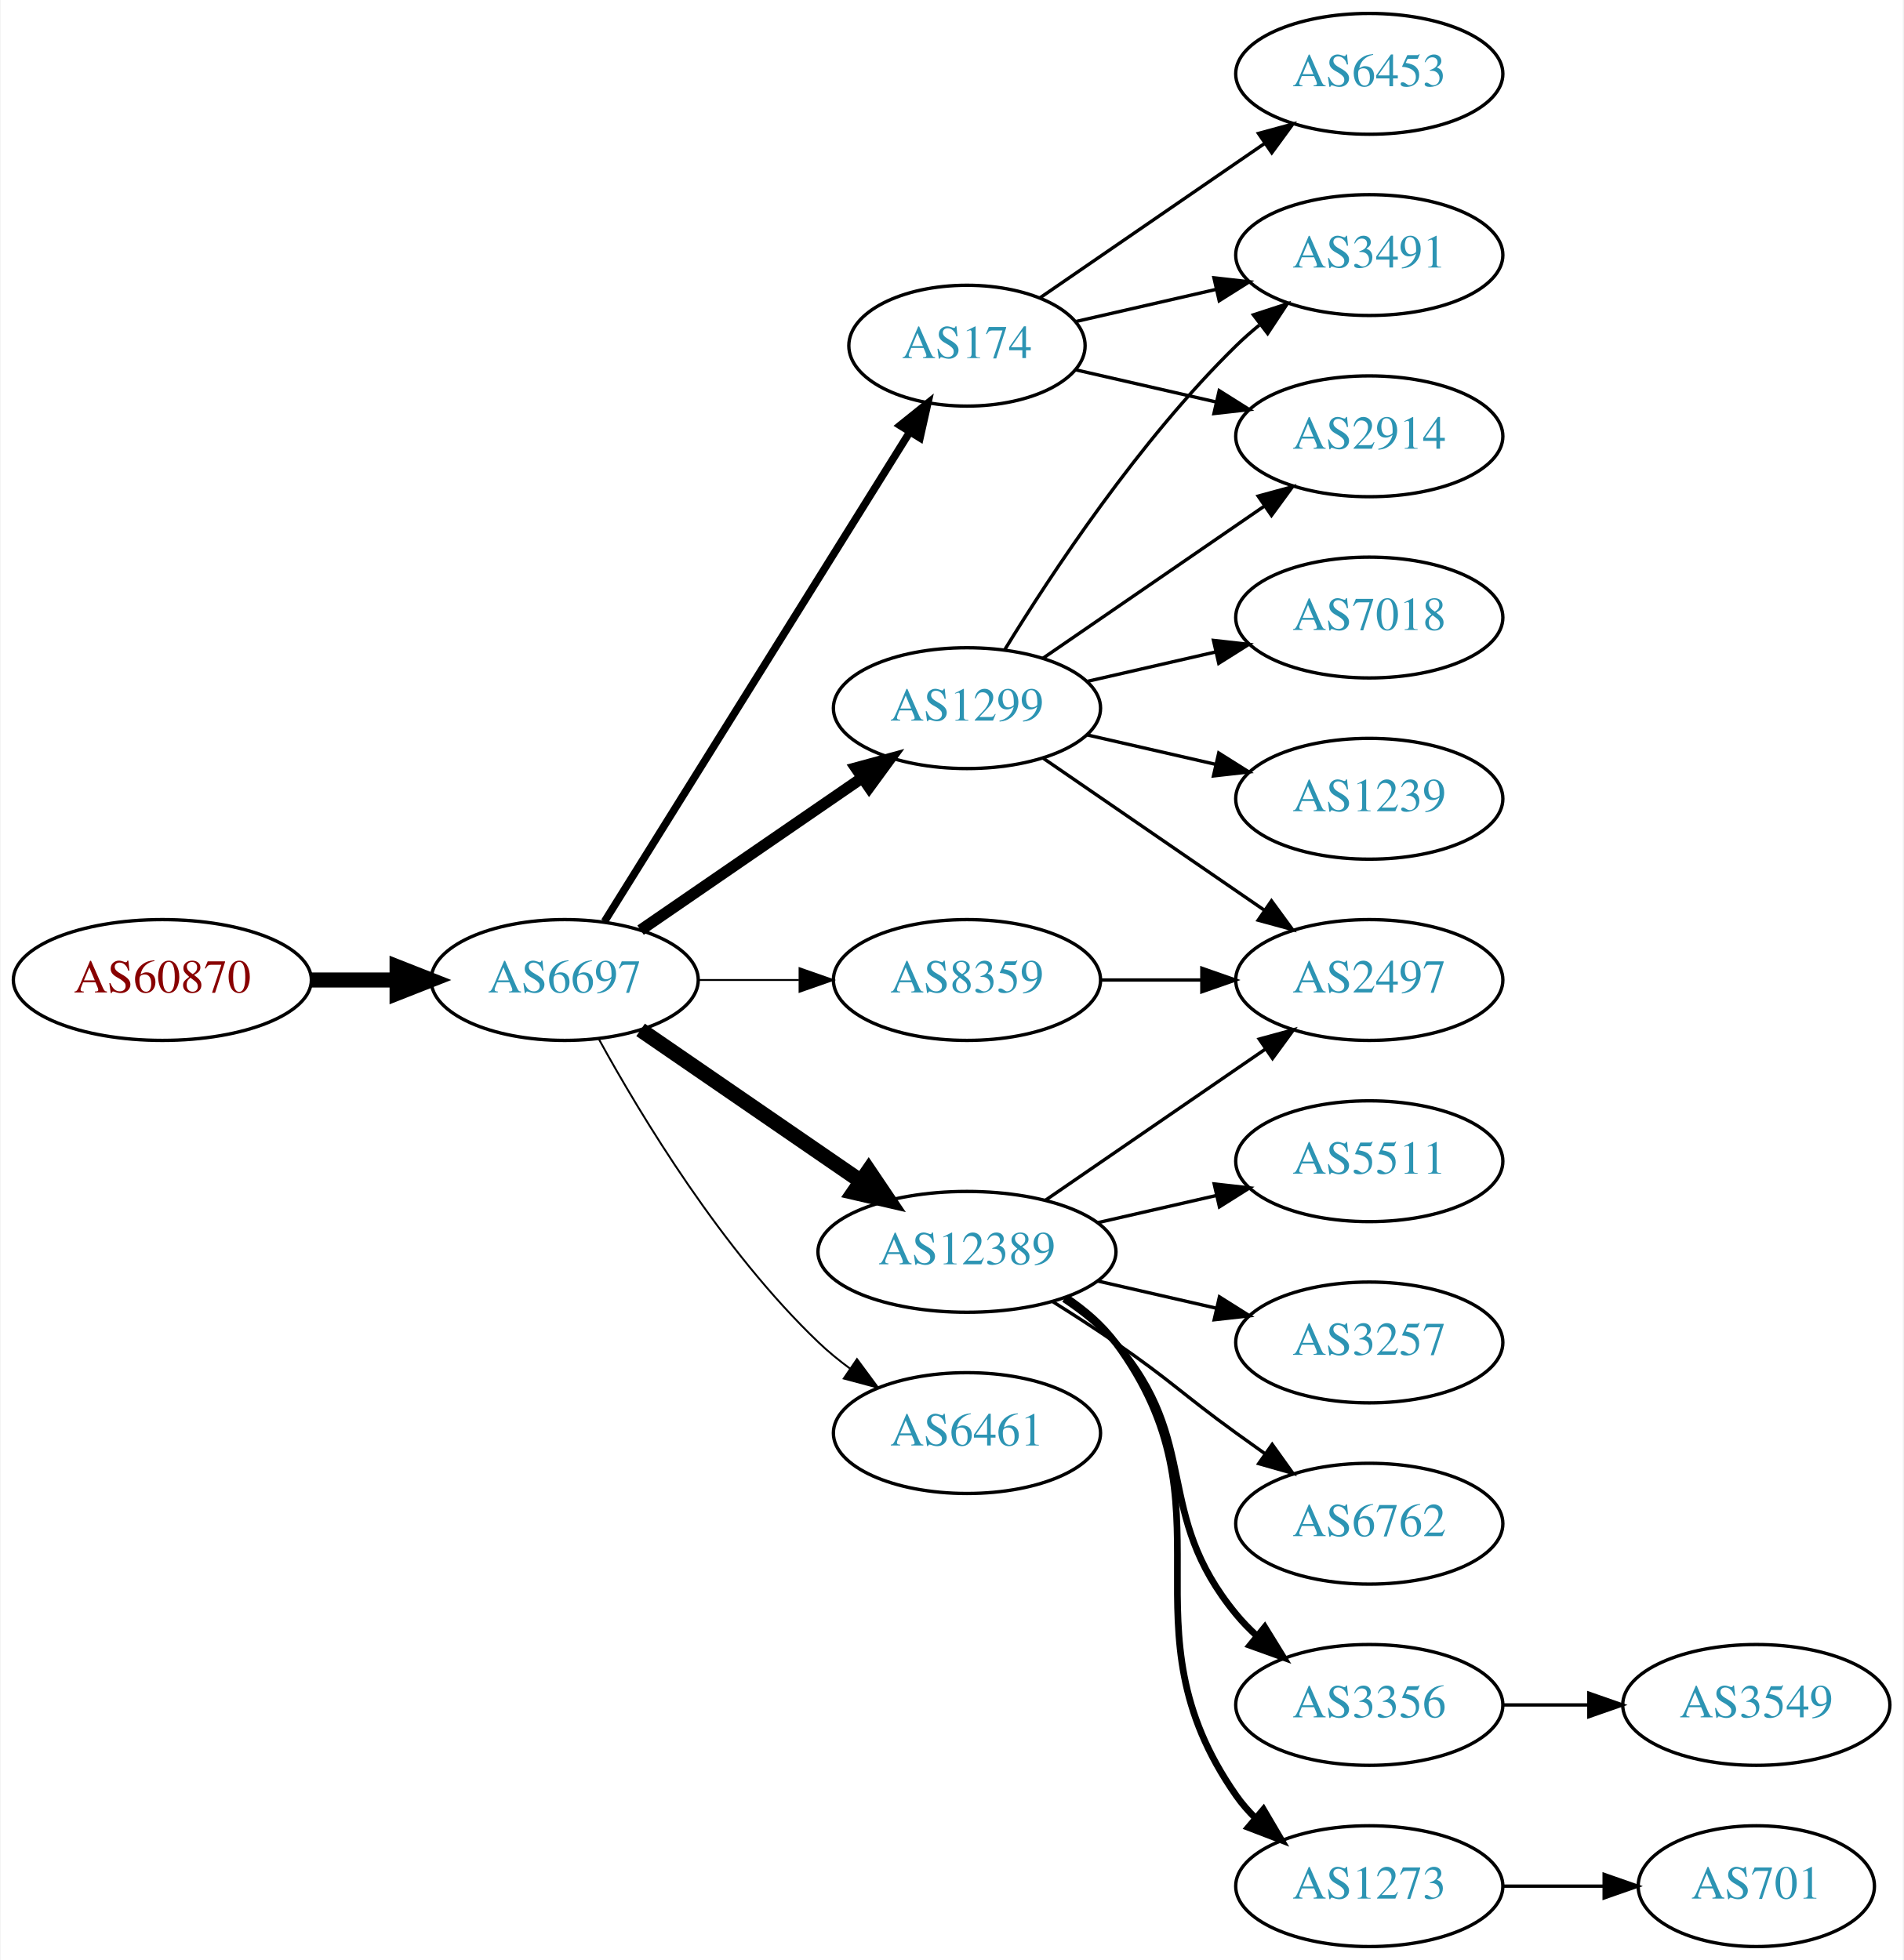
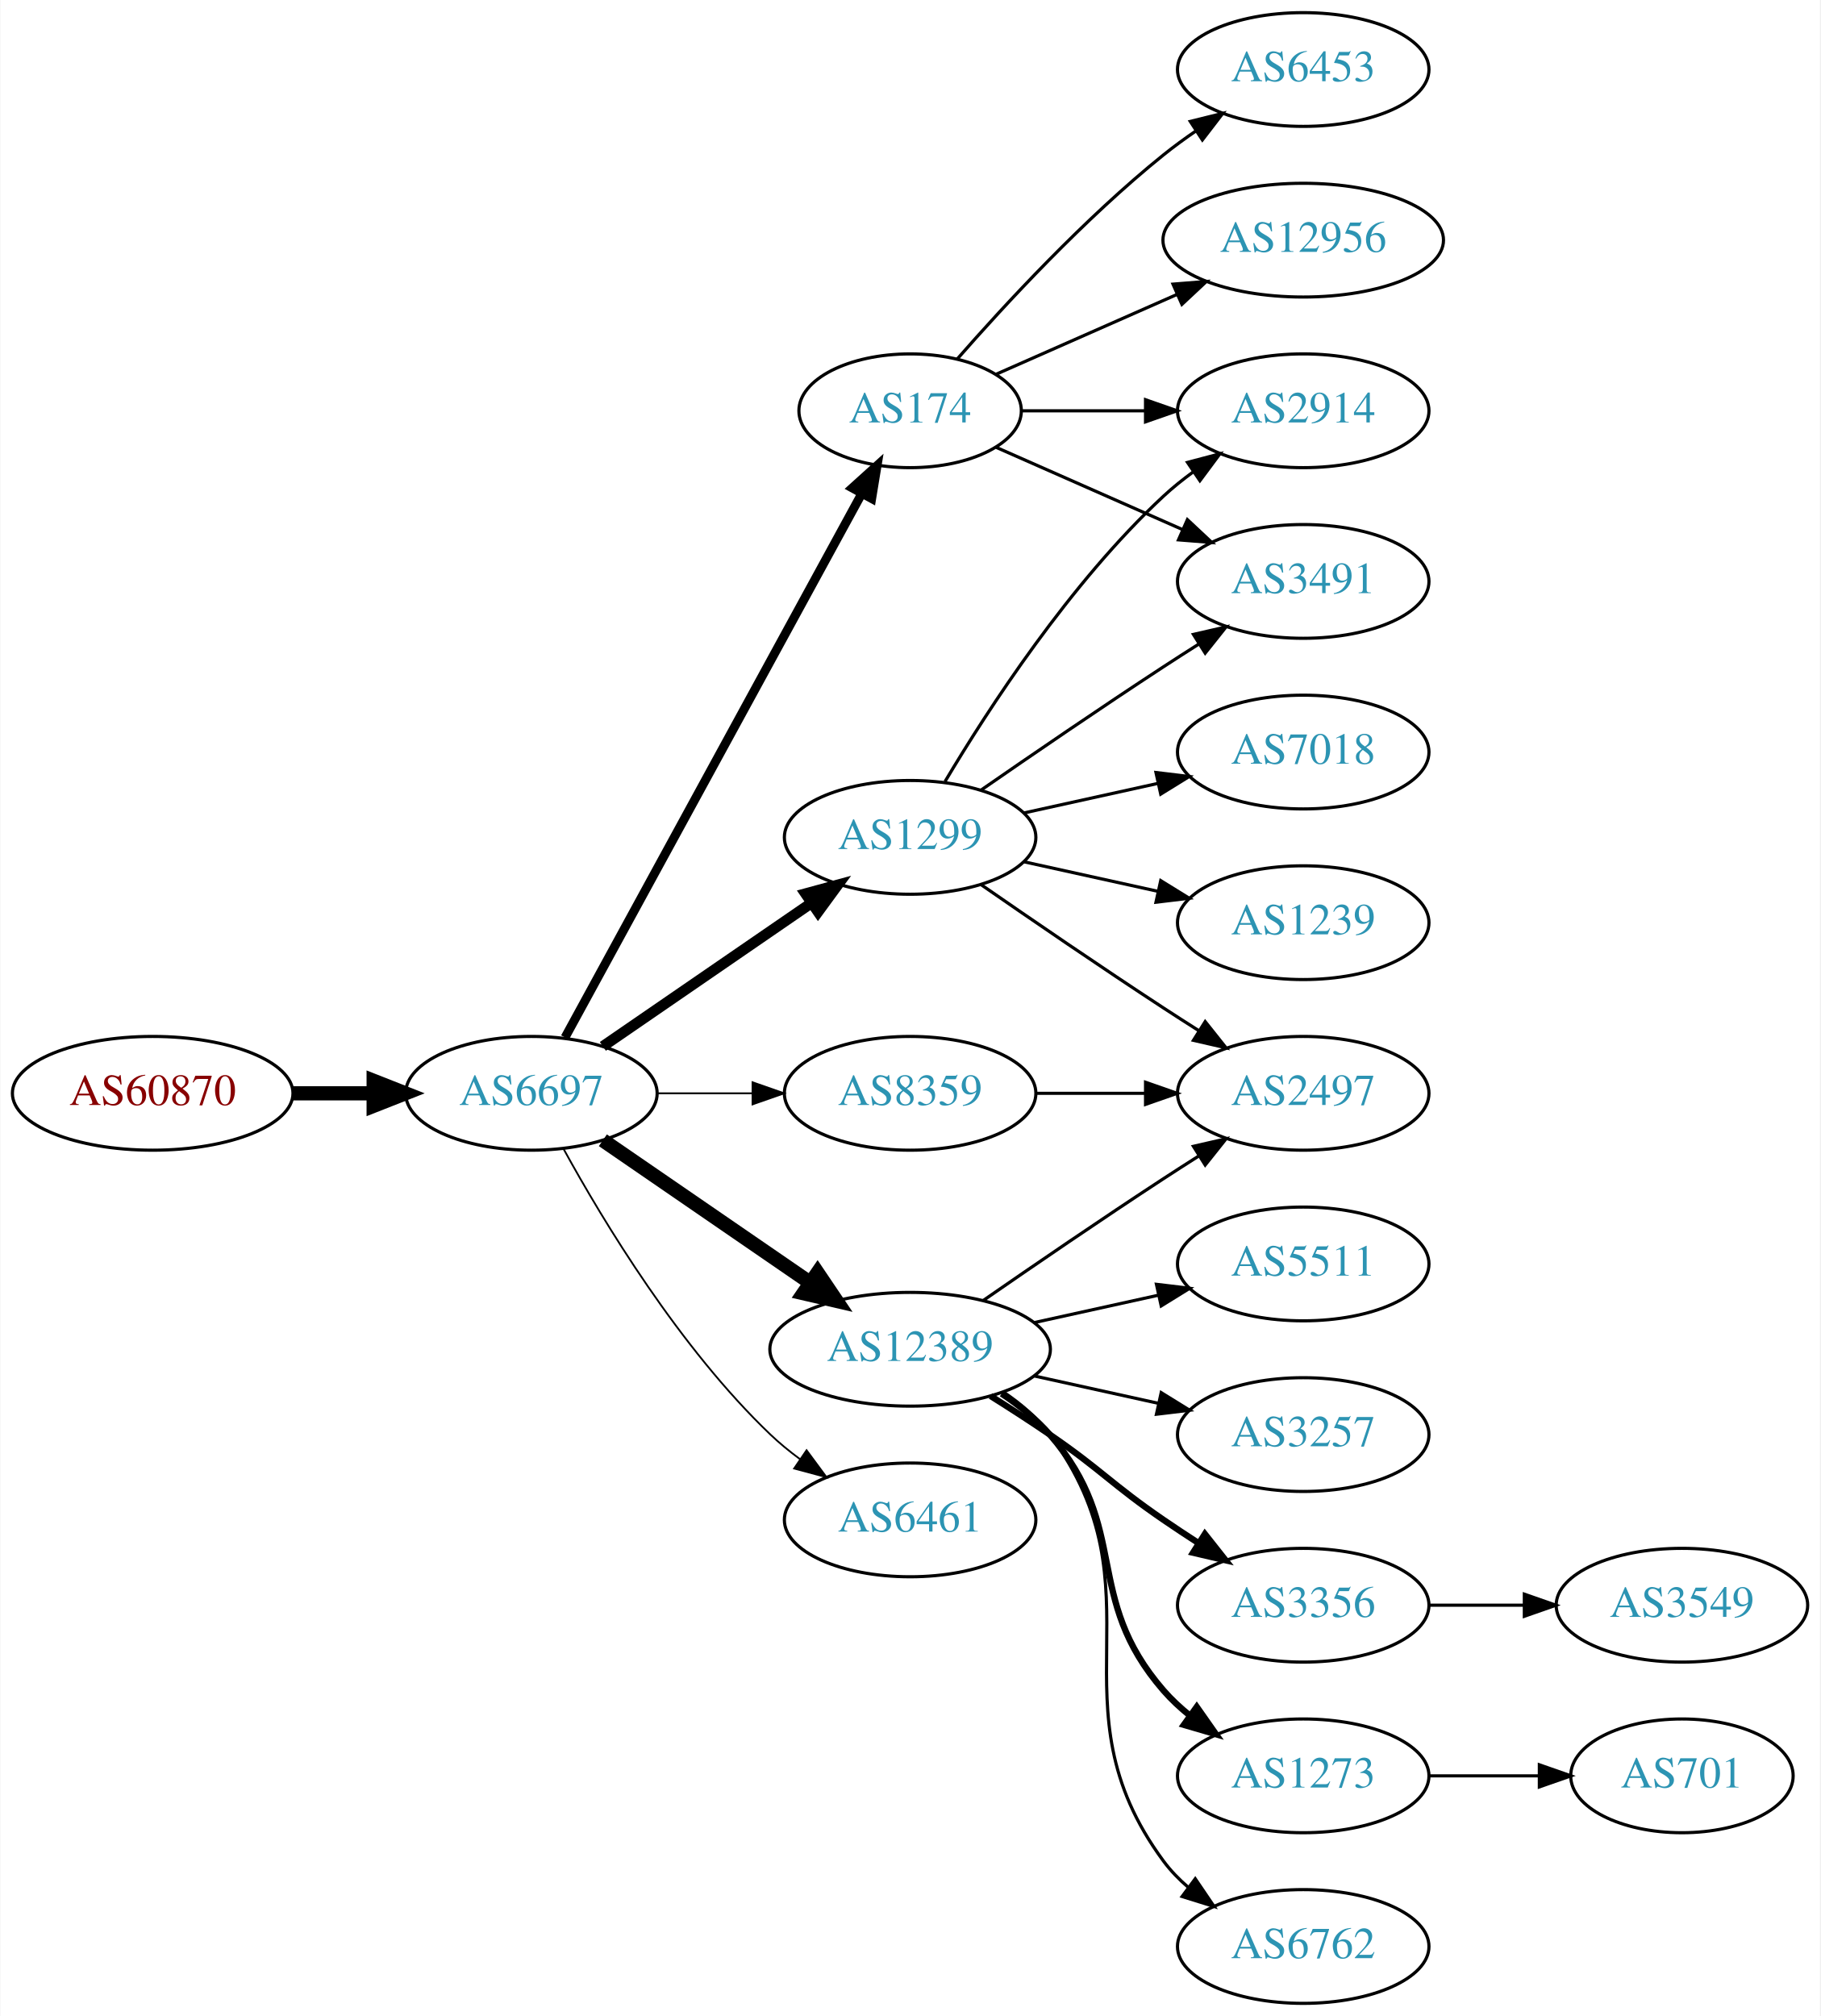
- <svg xmlns="http://www.w3.org/2000/svg" xmlns:xlink="http://www.w3.org/1999/xlink" width="567pt" height="584pt" viewBox="0.00 0.00 566.66 584.00">
-   <g id="graph0" class="graph" transform="scale(1 1) rotate(0) translate(4 580)">
-     <polygon fill="white" stroke="none" points="-4,4 -4,-580 562.663,-580 562.663,4 -4,4" />
+ <svg xmlns="http://www.w3.org/2000/svg" xmlns:xlink="http://www.w3.org/1999/xlink" width="576pt" height="638pt" viewBox="0.00 0.00 575.76 638.00">
+   <g id="graph0" class="graph" transform="scale(1 1) rotate(0) translate(4 634)">
+     <polygon fill="white" stroke="none" points="-4,4 -4,-634 571.762,-634 571.762,4 -4,4" />
    <g id="node1" class="node">
      <g id="a_node1">
        <a xlink:href="/asn/60870" xlink:title="AS60870 ~ TECSBY-AS [AT]">
          <ellipse fill="#ffffff" stroke="black" cx="44.196" cy="-288" rx="44.393" ry="18" />
          <text text-anchor="middle" x="44.196" y="-284.3" font-family="Times,serif" font-size="14.00" fill="#880000">AS60870</text>
        </a>
      </g>
    </g>
    <g id="node2" class="node">
      <g id="a_node2">
        <a xlink:href="/asn/6697" xlink:title="AS6697 ~ BELPAK [BY]">
          <ellipse fill="#ffffff" stroke="black" cx="164.039" cy="-288" rx="39.794" ry="18" />
          <text text-anchor="middle" x="164.039" y="-284.3" font-family="Times,serif" font-size="14.00" fill="#2c94b3">AS6697</text>
        </a>
      </g>
    </g>
    <g id="edge1" class="edge">
      <path fill="none" stroke="black" stroke-width="4.5" d="M88.407,-288C96.72,-288 105.482,-288 113.965,-288" />
      <polygon fill="black" stroke="black" stroke-width="4.5" points="114.123,-291.938 124.123,-288 114.123,-284.063 114.123,-291.938" />
    </g>
    <g id="node3" class="node">
      <g id="a_node3">
-         <a xlink:href="/asn/174" xlink:title="AS174 ~ Cogent Communications [US]">
-           <ellipse fill="#ffffff" stroke="black" cx="283.881" cy="-477" rx="35.194" ry="18" />
-           <text text-anchor="middle" x="283.881" y="-473.3" font-family="Times,serif" font-size="14.00" fill="#2c94b3">AS174</text>
-         </a>
-       </g>
-     </g>
-     <g id="edge2" class="edge">
-       <path fill="none" stroke="black" stroke-width="2.25" d="M175.914,-305.442C196.75,-338.859 242.389,-412.057 266.772,-451.163" />
-       <polygon fill="black" stroke="black" stroke-width="2.25" points="263.942,-453.239 272.203,-459.873 269.882,-449.536 263.942,-453.239" />
-     </g>
-     <g id="node4" class="node">
-       <g id="a_node4">
        <a xlink:href="/asn/1299" xlink:title="AS1299 ~ Telia Carrier [EU]">
          <ellipse fill="#ffffff" stroke="black" cx="283.881" cy="-369" rx="39.794" ry="18" />
          <text text-anchor="middle" x="283.881" y="-365.3" font-family="Times,serif" font-size="14.00" fill="#2c94b3">AS1299</text>
        </a>
      </g>
    </g>
-     <g id="edge3" class="edge">
+     <g id="edge2" class="edge">
      <path fill="none" stroke="black" stroke-width="3.375" d="M186.653,-302.857C205.141,-315.565 231.955,-333.995 252.585,-348.175" />
      <polygon fill="black" stroke="black" stroke-width="3.375" points="250.781,-351.183 261.005,-353.963 254.747,-345.414 250.781,-351.183" />
    </g>
-     <g id="node5" class="node">
-       <g id="a_node5">
+     <g id="node4" class="node">
+       <g id="a_node4">
        <a xlink:href="/asn/12389" xlink:title="AS12389 ~ PJSC Rostelecom [RU]">
          <ellipse fill="#ffffff" stroke="black" cx="283.881" cy="-207" rx="44.393" ry="18" />
          <text text-anchor="middle" x="283.881" y="-203.3" font-family="Times,serif" font-size="14.00" fill="#2c94b3">AS12389</text>
        </a>
      </g>
    </g>
-     <g id="edge4" class="edge">
+     <g id="edge3" class="edge">
      <path fill="none" stroke="black" stroke-width="4.5" d="M186.653,-273.143C205.025,-260.515 231.618,-242.236 252.195,-228.093" />
      <polygon fill="black" stroke="black" stroke-width="4.5" points="254.593,-231.222 260.603,-222.313 250.132,-224.732 254.593,-231.222" />
+     </g>
+     <g id="node5" class="node">
+       <g id="a_node5">
+         <a xlink:href="/asn/174" xlink:title="AS174 ~ Cogent Communications [US]">
+           <ellipse fill="#ffffff" stroke="black" cx="283.881" cy="-504" rx="35.194" ry="18" />
+           <text text-anchor="middle" x="283.881" y="-500.3" font-family="Times,serif" font-size="14.00" fill="#2c94b3">AS174</text>
+         </a>
+       </g>
+     </g>
+     <g id="edge4" class="edge">
+       <path fill="none" stroke="black" stroke-width="2.812" d="M174.682,-305.676C195.415,-343.679 244.318,-433.316 268.637,-477.89" />
+       <polygon fill="black" stroke="black" stroke-width="2.812" points="265.572,-479.581 273.434,-486.683 271.717,-476.228 265.572,-479.581" />
    </g>
    <g id="node6" class="node">
      <g id="a_node6">
        <a xlink:href="/asn/6461" xlink:title="AS6461 ~ Zayo Bandwidth [US]">
          <ellipse fill="#ffffff" stroke="black" cx="283.881" cy="-153" rx="39.794" ry="18" />
          <text text-anchor="middle" x="283.881" y="-149.3" font-family="Times,serif" font-size="14.00" fill="#2c94b3">AS6461</text>
        </a>
      </g>
    </g>
    <g id="edge5" class="edge">
      <path fill="none" stroke="black" stroke-width="0.562" d="M174.28,-270.287C186.825,-247.439 211.002,-207.389 239.685,-180 242.553,-177.261 245.742,-174.653 249.051,-172.215" />
      <polygon fill="black" stroke="black" stroke-width="0.562" points="251.114,-175.044 257.411,-166.523 247.175,-169.258 251.114,-175.044" />
    </g>
    <g id="node7" class="node">
      <g id="a_node7">
        <a xlink:href="/asn/8359" xlink:title="AS8359 ~ MTS PJSC [RU]">
          <ellipse fill="#ffffff" stroke="black" cx="283.881" cy="-288" rx="39.794" ry="18" />
          <text text-anchor="middle" x="283.881" y="-284.3" font-family="Times,serif" font-size="14.00" fill="#2c94b3">AS8359</text>
        </a>
      </g>
    </g>
    <g id="edge6" class="edge">
      <path fill="none" stroke="black" stroke-width="0.562" d="M203.951,-288C213.505,-288 223.854,-288 233.817,-288" />
      <polygon fill="black" stroke="black" stroke-width="0.562" points="234.009,-291.5 244.009,-288 234.009,-284.5 234.009,-291.5" />
    </g>
    <g id="node8" class="node">
      <g id="a_node8">
        <a xlink:href="/asn/2914" xlink:title="AS2914 ~ NTT America, Inc. [US]">
-           <ellipse fill="#ffffff" stroke="black" cx="403.724" cy="-450" rx="39.794" ry="18" />
-           <text text-anchor="middle" x="403.724" y="-446.3" font-family="Times,serif" font-size="14.00" fill="#2c94b3">AS2914</text>
+           <ellipse fill="#ffffff" stroke="black" cx="408.273" cy="-504" rx="39.794" ry="18" />
+           <text text-anchor="middle" x="408.273" y="-500.3" font-family="Times,serif" font-size="14.00" fill="#2c94b3">AS2914</text>
        </a>
      </g>
    </g>
    <g id="edge7" class="edge">
-       <path fill="none" stroke="black" d="M316.151,-469.835C328.991,-466.894 344.095,-463.433 358.063,-460.233" />
-       <polygon fill="black" stroke="black" points="359.018,-463.605 367.983,-457.96 357.454,-456.781 359.018,-463.605" />
+       <path fill="none" stroke="black" d="M294.927,-386.671C308.498,-409.472 334.43,-449.472 364.077,-477 366.984,-479.699 370.197,-482.28 373.521,-484.703" />
+       <polygon fill="black" stroke="black" points="371.656,-487.667 381.899,-490.375 375.58,-481.87 371.656,-487.667" />
    </g>
    <g id="node9" class="node">
      <g id="a_node9">
-         <a xlink:href="/asn/3491" xlink:title="AS3491 ~ PCCW Global, Inc. [US]">
-           <ellipse fill="#ffffff" stroke="black" cx="403.724" cy="-504" rx="39.794" ry="18" />
-           <text text-anchor="middle" x="403.724" y="-500.3" font-family="Times,serif" font-size="14.00" fill="#2c94b3">AS3491</text>
+         <a xlink:href="/asn/2497" xlink:title="AS2497 ~ Internet Initiative Japan Inc. [JP]">
+           <ellipse fill="#ffffff" stroke="black" cx="408.273" cy="-288" rx="39.794" ry="18" />
+           <text text-anchor="middle" x="408.273" y="-284.3" font-family="Times,serif" font-size="14.00" fill="#2c94b3">AS2497</text>
        </a>
      </g>
    </g>
    <g id="edge8" class="edge">
-       <path fill="none" stroke="black" d="M316.151,-484.165C328.991,-487.106 344.095,-490.567 358.063,-493.767" />
-       <polygon fill="black" stroke="black" points="357.454,-497.219 367.983,-496.04 359.018,-490.395 357.454,-497.219" />
+       <path fill="none" stroke="black" d="M306.238,-354.099C322.089,-343.123 344.292,-327.921 364.077,-315 367.659,-312.661 371.43,-310.241 375.19,-307.856" />
+       <polygon fill="black" stroke="black" points="377.252,-310.693 383.851,-302.404 373.523,-304.769 377.252,-310.693" />
    </g>
    <g id="node10" class="node">
      <g id="a_node10">
-         <a xlink:href="/asn/6453" xlink:title="AS6453 ~ TATA COMMUNICATIONS (AMERICA) INC [US]">
-           <ellipse fill="#ffffff" stroke="black" cx="403.724" cy="-558" rx="39.794" ry="18" />
-           <text text-anchor="middle" x="403.724" y="-554.3" font-family="Times,serif" font-size="14.00" fill="#2c94b3">AS6453</text>
+         <a xlink:href="/asn/7018" xlink:title="AS7018 ~ AT&amp;T Services, Inc. [US]">
+           <ellipse fill="#ffffff" stroke="black" cx="408.273" cy="-396" rx="39.794" ry="18" />
+           <text text-anchor="middle" x="408.273" y="-392.3" font-family="Times,serif" font-size="14.00" fill="#2c94b3">AS7018</text>
        </a>
      </g>
    </g>
    <g id="edge9" class="edge">
-       <path fill="none" stroke="black" d="M305.678,-491.295C324.261,-504.068 351.712,-522.937 372.68,-537.349" />
-       <polygon fill="black" stroke="black" points="370.714,-540.245 380.938,-543.025 374.68,-534.476 370.714,-540.245" />
-     </g>
-     <g id="edge11" class="edge">
-       <path fill="none" stroke="black" d="M306.495,-383.857C324.984,-396.565 351.798,-414.995 372.427,-429.175" />
-       <polygon fill="black" stroke="black" points="370.624,-432.183 380.848,-434.963 374.589,-426.414 370.624,-432.183" />
-     </g>
-     <g id="edge13" class="edge">
-       <path fill="none" stroke="black" d="M295.147,-386.44C308.955,-408.991 335.144,-448.722 364.077,-477 366.217,-479.092 368.535,-481.137 370.934,-483.106" />
-       <polygon fill="black" stroke="black" points="369.201,-486.185 379.276,-489.464 373.445,-480.618 369.201,-486.185" />
+       <path fill="none" stroke="black" d="M319.954,-376.737C333.141,-379.646 348.321,-382.995 362.287,-386.076" />
+       <polygon fill="black" stroke="black" points="361.676,-389.525 372.196,-388.262 363.184,-382.69 361.676,-389.525" />
    </g>
    <g id="node11" class="node">
      <g id="a_node11">
-         <a xlink:href="/asn/2497" xlink:title="AS2497 ~ Internet Initiative Japan Inc. [JP]">
-           <ellipse fill="#ffffff" stroke="black" cx="403.724" cy="-288" rx="39.794" ry="18" />
-           <text text-anchor="middle" x="403.724" y="-284.3" font-family="Times,serif" font-size="14.00" fill="#2c94b3">AS2497</text>
+         <a xlink:href="/asn/1239" xlink:title="AS1239 ~ Sprint [US]">
+           <ellipse fill="#ffffff" stroke="black" cx="408.273" cy="-342" rx="39.794" ry="18" />
+           <text text-anchor="middle" x="408.273" y="-338.3" font-family="Times,serif" font-size="14.00" fill="#2c94b3">AS1239</text>
        </a>
      </g>
    </g>
    <g id="edge10" class="edge">
-       <path fill="none" stroke="black" d="M306.495,-354.143C324.984,-341.435 351.798,-323.005 372.427,-308.825" />
-       <polygon fill="black" stroke="black" points="374.589,-311.586 380.848,-303.037 370.624,-305.817 374.589,-311.586" />
+       <path fill="none" stroke="black" d="M319.954,-361.263C333.141,-358.354 348.321,-355.005 362.287,-351.924" />
+       <polygon fill="black" stroke="black" points="363.184,-355.31 372.196,-349.738 361.676,-348.475 363.184,-355.31" />
    </g>
    <g id="node12" class="node">
      <g id="a_node12">
-         <a xlink:href="/asn/1239" xlink:title="AS1239 ~ Sprint [US]">
-           <ellipse fill="#ffffff" stroke="black" cx="403.724" cy="-342" rx="39.794" ry="18" />
-           <text text-anchor="middle" x="403.724" y="-338.3" font-family="Times,serif" font-size="14.00" fill="#2c94b3">AS1239</text>
-         </a>
-       </g>
-     </g>
-     <g id="edge12" class="edge">
-       <path fill="none" stroke="black" d="M319.6,-361.045C331.6,-358.296 345.221,-355.175 357.914,-352.267" />
-       <polygon fill="black" stroke="black" points="358.88,-355.636 367.845,-349.991 357.316,-348.813 358.88,-355.636" />
+         <a xlink:href="/asn/3491" xlink:title="AS3491 ~ PCCW Global, Inc. [US]">
+           <ellipse fill="#ffffff" stroke="black" cx="408.273" cy="-450" rx="39.794" ry="18" />
+           <text text-anchor="middle" x="408.273" y="-446.3" font-family="Times,serif" font-size="14.00" fill="#2c94b3">AS3491</text>
+         </a>
+       </g>
+     </g>
+     <g id="edge11" class="edge">
+       <path fill="none" stroke="black" d="M306.238,-383.901C322.089,-394.877 344.292,-410.079 364.077,-423 367.659,-425.339 371.43,-427.759 375.19,-430.144" />
+       <polygon fill="black" stroke="black" points="373.523,-433.231 383.851,-435.596 377.252,-427.307 373.523,-433.231" />
+     </g>
+     <g id="edge14" class="edge">
+       <path fill="none" stroke="black" d="M306.912,-222.367C322.714,-233.305 344.571,-248.261 364.077,-261 367.659,-263.339 371.43,-265.759 375.19,-268.144" />
+       <polygon fill="black" stroke="black" points="373.523,-271.231 383.851,-273.596 377.252,-265.307 373.523,-271.231" />
    </g>
    <g id="node13" class="node">
      <g id="a_node13">
-         <a xlink:href="/asn/7018" xlink:title="AS7018 ~ AT&amp;T Services, Inc. [US]">
-           <ellipse fill="#ffffff" stroke="black" cx="403.724" cy="-396" rx="39.794" ry="18" />
-           <text text-anchor="middle" x="403.724" y="-392.3" font-family="Times,serif" font-size="14.00" fill="#2c94b3">AS7018</text>
-         </a>
-       </g>
-     </g>
-     <g id="edge14" class="edge">
-       <path fill="none" stroke="black" d="M319.6,-376.955C331.6,-379.704 345.221,-382.825 357.914,-385.733" />
-       <polygon fill="black" stroke="black" points="357.316,-389.187 367.845,-388.009 358.88,-382.364 357.316,-389.187" />
-     </g>
-     <g id="edge15" class="edge">
-       <path fill="none" stroke="black" d="M307.324,-222.426C325.905,-235.198 352.466,-253.455 372.846,-267.463" />
-       <polygon fill="black" stroke="black" points="370.936,-270.398 381.16,-273.178 374.902,-264.629 370.936,-270.398" />
+         <a xlink:href="/asn/3257" xlink:title="AS3257 ~ GTT [DE]">
+           <ellipse fill="#ffffff" stroke="black" cx="408.273" cy="-180" rx="39.794" ry="18" />
+           <text text-anchor="middle" x="408.273" y="-176.3" font-family="Times,serif" font-size="14.00" fill="#2c94b3">AS3257</text>
+         </a>
+       </g>
+     </g>
+     <g id="edge12" class="edge">
+       <path fill="none" stroke="black" d="M323.271,-198.531C335.662,-195.798 349.509,-192.743 362.329,-189.915" />
+       <polygon fill="black" stroke="black" points="363.333,-193.278 372.344,-187.705 361.825,-186.442 363.333,-193.278" />
    </g>
    <g id="node14" class="node">
      <g id="a_node14">
        <a xlink:href="/asn/3356" xlink:title="AS3356 ~ Level 3 Parent, LLC [US]">
-           <ellipse fill="#ffffff" stroke="black" cx="403.724" cy="-72" rx="39.794" ry="18" />
-           <text text-anchor="middle" x="403.724" y="-68.3" font-family="Times,serif" font-size="14.00" fill="#2c94b3">AS3356</text>
-         </a>
-       </g>
-     </g>
-     <g id="edge16" class="edge">
-       <path fill="none" stroke="black" stroke-width="2" d="M312.829,-192.956C318.366,-189.281 323.786,-184.941 328.077,-180 353.911,-150.258 339.013,-129.394 364.077,-99 365.932,-96.751 368.02,-94.604 370.238,-92.576" />
-       <polygon fill="black" stroke="black" stroke-width="2" points="372.587,-95.177 378.143,-86.156 368.174,-89.744 372.587,-95.177" />
+           <ellipse fill="#ffffff" stroke="black" cx="408.273" cy="-126" rx="39.794" ry="18" />
+           <text text-anchor="middle" x="408.273" y="-122.3" font-family="Times,serif" font-size="14.00" fill="#2c94b3">AS3356</text>
+         </a>
+       </g>
+     </g>
+     <g id="edge13" class="edge">
+       <path fill="none" stroke="black" stroke-width="2" d="M309.332,-192.22C315.515,-188.345 322.096,-184.101 328.077,-180 344.572,-168.689 347.583,-164.311 364.077,-153 367.606,-150.581 371.343,-148.111 375.084,-145.698" />
+       <polygon fill="black" stroke="black" stroke-width="2" points="377.156,-148.528 383.725,-140.216 373.406,-142.618 377.156,-148.528" />
    </g>
    <g id="node15" class="node">
      <g id="a_node15">
        <a xlink:href="/asn/1273" xlink:title="AS1273 ~ Vodafone Group PLC [EU]">
-           <ellipse fill="#ffffff" stroke="black" cx="403.724" cy="-18" rx="39.794" ry="18" />
-           <text text-anchor="middle" x="403.724" y="-14.3" font-family="Times,serif" font-size="14.00" fill="#2c94b3">AS1273</text>
-         </a>
-       </g>
-     </g>
-     <g id="edge17" class="edge">
-       <path fill="none" stroke="black" stroke-width="2" d="M313.439,-193.445C318.938,-189.74 324.188,-185.263 328.077,-180 364.981,-130.059 328.464,-95.869 364.077,-45 365.75,-42.611 367.705,-40.365 369.832,-38.267" />
-       <polygon fill="black" stroke="black" stroke-width="2" points="372.196,-40.851 377.564,-31.716 367.672,-35.51 372.196,-40.851" />
+           <ellipse fill="#ffffff" stroke="black" cx="408.273" cy="-72" rx="39.794" ry="18" />
+           <text text-anchor="middle" x="408.273" y="-68.3" font-family="Times,serif" font-size="14.00" fill="#2c94b3">AS1273</text>
+         </a>
+       </g>
+     </g>
+     <g id="edge15" class="edge">
+       <path fill="none" stroke="black" stroke-width="2" d="M312.829,-192.956C318.366,-189.281 323.786,-184.941 328.077,-180 353.911,-150.258 338.243,-128.742 364.077,-99 366.542,-96.162 369.379,-93.523 372.397,-91.094" />
+       <polygon fill="black" stroke="black" stroke-width="2" points="374.583,-93.833 380.675,-85.164 370.507,-88.142 374.583,-93.833" />
    </g>
    <g id="node16" class="node">
      <g id="a_node16">
-         <a xlink:href="/asn/5511" xlink:title="AS5511 ~ Orange S.A. [FR]">
-           <ellipse fill="#ffffff" stroke="black" cx="403.724" cy="-234" rx="39.794" ry="18" />
-           <text text-anchor="middle" x="403.724" y="-230.3" font-family="Times,serif" font-size="14.00" fill="#2c94b3">AS5511</text>
-         </a>
-       </g>
-     </g>
-     <g id="edge18" class="edge">
-       <path fill="none" stroke="black" d="M322.816,-215.692C334.057,-218.267 346.469,-221.111 358.092,-223.774" />
-       <polygon fill="black" stroke="black" points="357.525,-227.235 368.054,-226.057 359.088,-220.412 357.525,-227.235" />
+         <a xlink:href="/asn/6762" xlink:title="AS6762 ~ TELECOM ITALIA SPARKLE S.p.A. [IT]">
+           <ellipse fill="#ffffff" stroke="black" cx="408.273" cy="-18" rx="39.794" ry="18" />
+           <text text-anchor="middle" x="408.273" y="-14.3" font-family="Times,serif" font-size="14.00" fill="#2c94b3">AS6762</text>
+         </a>
+       </g>
+     </g>
+     <g id="edge16" class="edge">
+       <path fill="none" stroke="black" d="M313.439,-193.445C318.938,-189.74 324.188,-185.263 328.077,-180 364.981,-130.059 327.174,-94.941 364.077,-45 366.311,-41.977 368.994,-39.214 371.914,-36.707" />
+       <polygon fill="black" stroke="black" points="374.109,-39.437 380.058,-30.669 369.94,-33.814 374.109,-39.437" />
    </g>
    <g id="node17" class="node">
      <g id="a_node17">
-         <a xlink:href="/asn/3257" xlink:title="AS3257 ~ GTT [DE]">
-           <ellipse fill="#ffffff" stroke="black" cx="403.724" cy="-180" rx="39.794" ry="18" />
-           <text text-anchor="middle" x="403.724" y="-176.3" font-family="Times,serif" font-size="14.00" fill="#2c94b3">AS3257</text>
+         <a xlink:href="/asn/5511" xlink:title="AS5511 ~ Orange S.A. [FR]">
+           <ellipse fill="#ffffff" stroke="black" cx="408.273" cy="-234" rx="39.794" ry="18" />
+           <text text-anchor="middle" x="408.273" y="-230.3" font-family="Times,serif" font-size="14.00" fill="#2c94b3">AS5511</text>
+         </a>
+       </g>
+     </g>
+     <g id="edge17" class="edge">
+       <path fill="none" stroke="black" d="M323.271,-215.469C335.662,-218.202 349.509,-221.257 362.329,-224.085" />
+       <polygon fill="black" stroke="black" points="361.825,-227.558 372.344,-226.295 363.333,-220.722 361.825,-227.558" />
+     </g>
+     <g id="edge20" class="edge">
+       <path fill="none" stroke="black" d="M319.3,-504C331.351,-504 345.127,-504 358.144,-504" />
+       <polygon fill="black" stroke="black" points="358.374,-507.5 368.374,-504 358.374,-500.5 358.374,-507.5" />
+     </g>
+     <g id="edge21" class="edge">
+       <path fill="none" stroke="black" d="M311.137,-492.416C328.323,-484.833 351.036,-474.812 370.07,-466.414" />
+       <polygon fill="black" stroke="black" points="371.622,-469.555 379.358,-462.316 368.796,-463.151 371.622,-469.555" />
+     </g>
+     <g id="node19" class="node">
+       <g id="a_node19">
+         <a xlink:href="/asn/6453" xlink:title="AS6453 ~ TATA COMMUNICATIONS (AMERICA) INC [US]">
+           <ellipse fill="#ffffff" stroke="black" cx="408.273" cy="-612" rx="39.794" ry="18" />
+           <text text-anchor="middle" x="408.273" y="-608.3" font-family="Times,serif" font-size="14.00" fill="#2c94b3">AS6453</text>
        </a>
      </g>
    </g>
    <g id="edge19" class="edge">
-       <path fill="none" stroke="black" d="M322.816,-198.308C334.057,-195.733 346.469,-192.889 358.092,-190.226" />
-       <polygon fill="black" stroke="black" points="359.088,-193.588 368.054,-187.943 357.525,-186.765 359.088,-193.588" />
+       <path fill="none" stroke="black" d="M298.755,-520.345C313.825,-537.559 339.103,-564.901 364.077,-585 367.333,-587.62 370.858,-590.192 374.442,-592.646" />
+       <polygon fill="black" stroke="black" points="372.53,-595.577 382.815,-598.121 376.361,-589.719 372.53,-595.577" />
+     </g>
+     <g id="node20" class="node">
+       <g id="a_node20">
+         <a xlink:href="/asn/12956" xlink:title="AS12956 ~ TELXIUS [ES]">
+           <ellipse fill="#ffffff" stroke="black" cx="408.273" cy="-558" rx="44.393" ry="18" />
+           <text text-anchor="middle" x="408.273" y="-554.3" font-family="Times,serif" font-size="14.00" fill="#2c94b3">AS12956</text>
+         </a>
+       </g>
+     </g>
+     <g id="edge22" class="edge">
+       <path fill="none" stroke="black" d="M311.137,-515.584C327.842,-522.954 349.77,-532.629 368.465,-540.877" />
+       <polygon fill="black" stroke="black" points="367.061,-544.083 377.622,-544.918 369.886,-537.679 367.061,-544.083" />
+     </g>
+     <g id="edge24" class="edge">
+       <path fill="none" stroke="black" d="M323.607,-288C334.545,-288 346.596,-288 358.062,-288" />
+       <polygon fill="black" stroke="black" points="358.38,-291.5 368.38,-288 358.38,-284.5 358.38,-291.5" />
    </g>
    <g id="node18" class="node">
      <g id="a_node18">
-         <a xlink:href="/asn/6762" xlink:title="AS6762 ~ TELECOM ITALIA SPARKLE S.p.A. [IT]">
-           <ellipse fill="#ffffff" stroke="black" cx="403.724" cy="-126" rx="39.794" ry="18" />
-           <text text-anchor="middle" x="403.724" y="-122.3" font-family="Times,serif" font-size="14.00" fill="#2c94b3">AS6762</text>
-         </a>
-       </g>
-     </g>
-     <g id="edge20" class="edge">
-       <path fill="none" stroke="black" d="M309.332,-192.22C315.515,-188.345 322.096,-184.101 328.077,-180 344.572,-168.689 347.877,-164.729 364.077,-153 366.88,-150.971 369.812,-148.875 372.752,-146.79" />
-       <polygon fill="black" stroke="black" points="374.803,-149.627 380.967,-141.009 370.775,-143.903 374.803,-149.627" />
-     </g>
-     <g id="edge22" class="edge">
-       <path fill="none" stroke="black" d="M323.794,-288C333.347,-288 343.697,-288 353.659,-288" />
-       <polygon fill="black" stroke="black" points="353.852,-291.5 363.852,-288 353.852,-284.5 353.852,-291.5" />
-     </g>
-     <g id="node19" class="node">
-       <g id="a_node19">
        <a xlink:href="/asn/3549" xlink:title="AS3549 ~ Level 3 Parent, LLC [US]">
-           <ellipse fill="#ffffff" stroke="black" cx="519.017" cy="-72" rx="39.794" ry="18" />
-           <text text-anchor="middle" x="519.017" y="-68.3" font-family="Times,serif" font-size="14.00" fill="#2c94b3">AS3549</text>
-         </a>
-       </g>
-     </g>
-     <g id="edge21" class="edge">
-       <path fill="none" stroke="black" d="M443.396,-72C451.599,-72 460.363,-72 468.895,-72" />
-       <polygon fill="black" stroke="black" points="469.134,-75.5 479.134,-72 469.134,-68.5 469.134,-75.5" />
-     </g>
-     <g id="node20" class="node">
-       <g id="a_node20">
+           <ellipse fill="#ffffff" stroke="black" cx="528.116" cy="-126" rx="39.794" ry="18" />
+           <text text-anchor="middle" x="528.116" y="-122.3" font-family="Times,serif" font-size="14.00" fill="#2c94b3">AS3549</text>
+         </a>
+       </g>
+     </g>
+     <g id="edge18" class="edge">
+       <path fill="none" stroke="black" d="M448.186,-126C457.739,-126 468.089,-126 478.052,-126" />
+       <polygon fill="black" stroke="black" points="478.244,-129.5 488.244,-126 478.244,-122.5 478.244,-129.5" />
+     </g>
+     <g id="node21" class="node">
+       <g id="a_node21">
        <a xlink:href="/asn/701" xlink:title="AS701 ~ UUNET [US]">
-           <ellipse fill="#ffffff" stroke="black" cx="519.017" cy="-18" rx="35.194" ry="18" />
-           <text text-anchor="middle" x="519.017" y="-14.3" font-family="Times,serif" font-size="14.00" fill="#2c94b3">AS701</text>
+           <ellipse fill="#ffffff" stroke="black" cx="528.116" cy="-72" rx="35.194" ry="18" />
+           <text text-anchor="middle" x="528.116" y="-68.3" font-family="Times,serif" font-size="14.00" fill="#2c94b3">AS701</text>
        </a>
      </g>
    </g>
    <g id="edge23" class="edge">
-       <path fill="none" stroke="black" d="M443.396,-18C453.101,-18 463.592,-18 473.555,-18" />
-       <polygon fill="black" stroke="black" points="473.691,-21.5 483.691,-18 473.691,-14.5 473.691,-21.5" />
+       <path fill="none" stroke="black" d="M448.186,-72C459.273,-72 471.432,-72 482.815,-72" />
+       <polygon fill="black" stroke="black" points="482.996,-75.5 492.996,-72 482.996,-68.5 482.996,-75.5" />
    </g>
  </g>
</svg>
